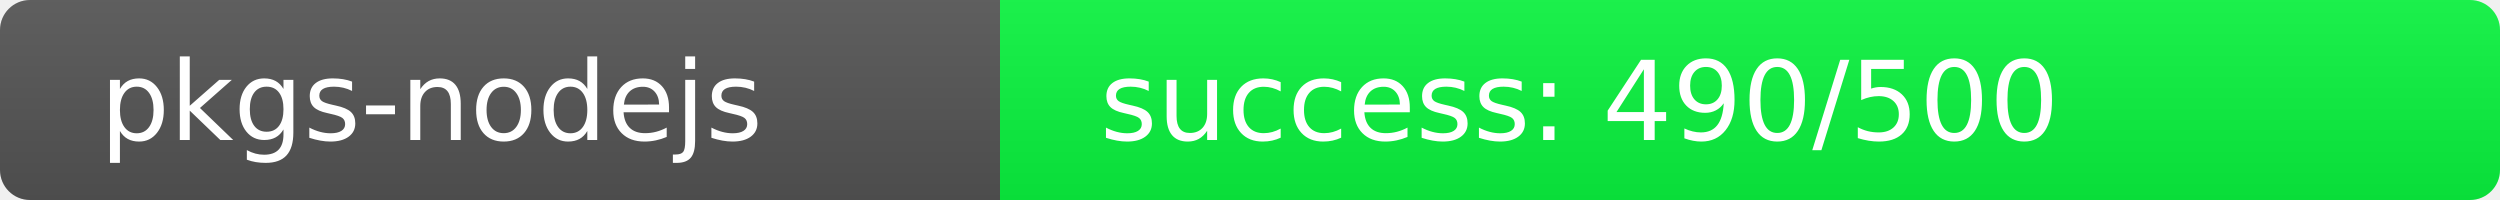
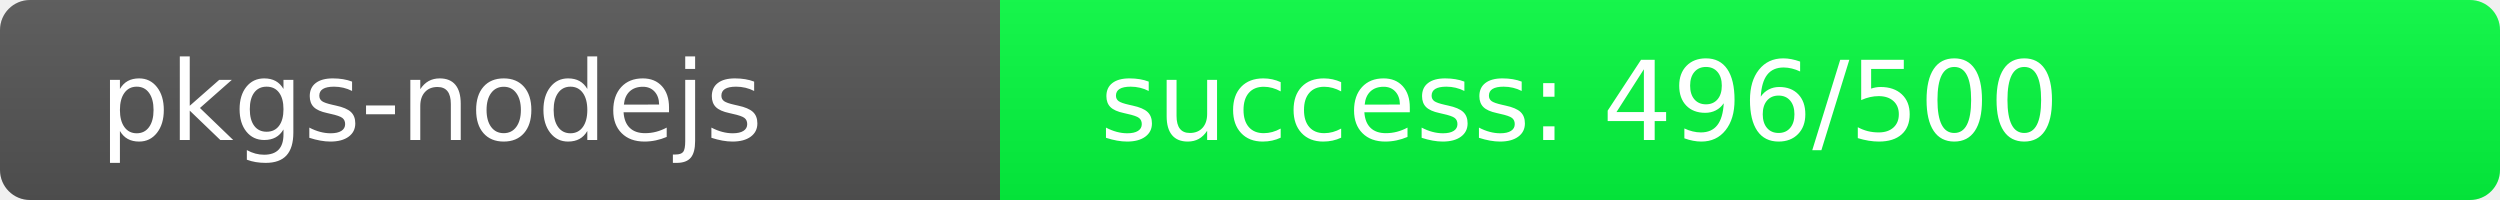
<svg xmlns="http://www.w3.org/2000/svg" width="250" height="20" role="img">
  <linearGradient id="s" x2="0" y2="100%">
    <stop offset="0" stop-color="#bbb" stop-opacity=".1" />
    <stop offset="1" stop-opacity=".1" />
  </linearGradient>
  <clipPath id="r">
    <rect width="250" height="20" rx="3" fill="#fff" />
  </clipPath>
  <g clip-path="url(#r)">
    <rect width="100" height="20" fill="#555" />
-     <rect x="100" width="150" height="20" fill="rgb(10,246,64)" />
+     <rect x="100" width="150" height="20" fill="rgb(4,252,64)" />
    <rect width="250" height="20" fill="url(#s)" />
  </g>
  <g fill="#fff" text-anchor="start" font-family="Verdana,Geneva,DejaVu Sans,sans-serif" text-rendering="geometricPrecision" font-size="110">
    <text x="100" y="140" transform="scale(.1)" fill="#fff">pkgs-nodejs</text>
-     <text x="1100" y="140" transform="scale(.1)" fill="#fff">success: 490/500</text>
+     <text x="1100" y="140" transform="scale(.1)" fill="#fff">success: 496/500</text>
  </g>
</svg>
